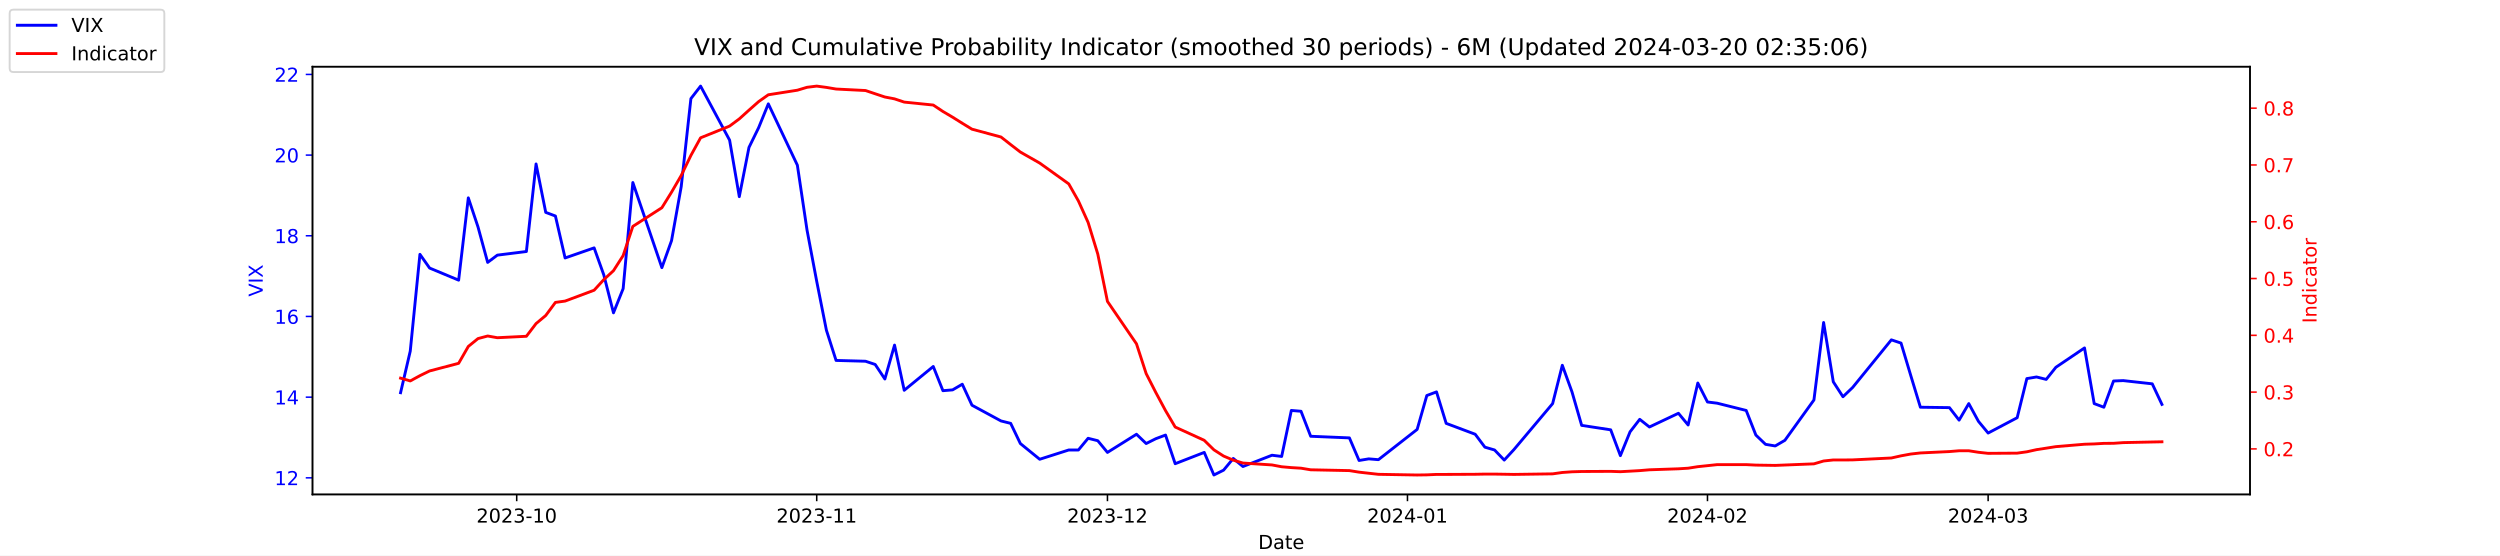
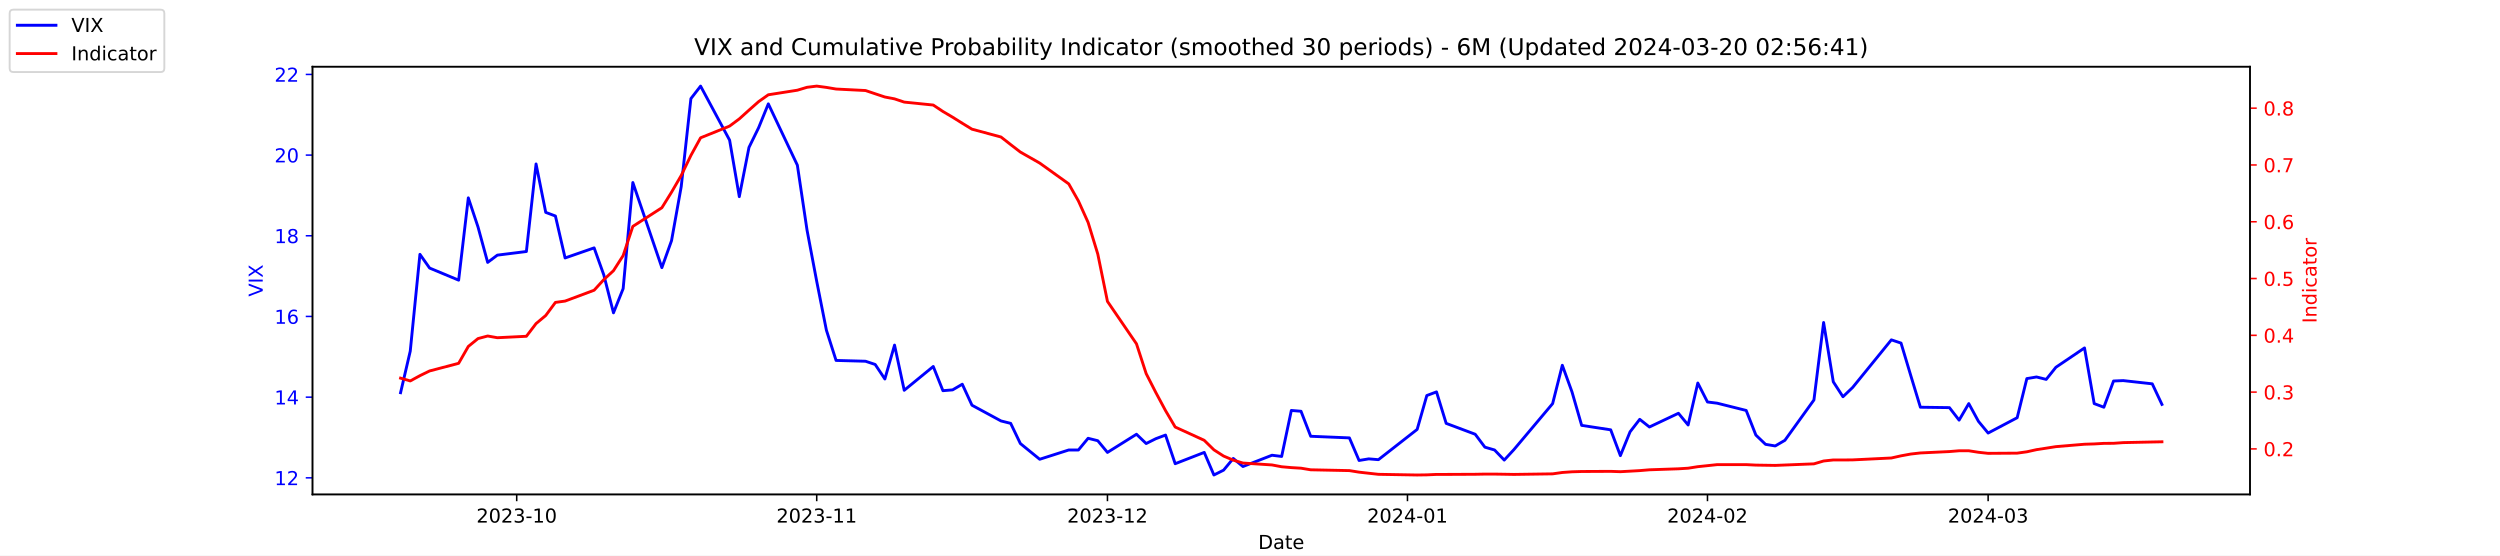
<svg xmlns="http://www.w3.org/2000/svg" xmlns:xlink="http://www.w3.org/1999/xlink" width="1296pt" height="288pt" viewBox="0 0 1296 288" version="1.1">
  <defs>
    <style type="text/css">*{stroke-linejoin: round; stroke-linecap: butt}</style>
  </defs>
  <g id="figure_1">
    <g id="patch_1">
      <path d="M 0 288  L 1296 288  L 1296 0  L 0 0  z " style="fill: #ffffff" />
    </g>
    <g id="axes_1">
      <g id="patch_2">
        <path d="M 162 256.32  L 1166.4 256.32  L 1166.4 34.56  L 162 34.56  z " style="fill: #ffffff" />
      </g>
      <g id="matplotlib.axis_1">
        <g id="xtick_1">
          <g id="line2d_1">
            <defs>
-               <path id="m0d207b54e1" d="M 0 0  L 0 3.5  " style="stroke: #000000; stroke-width: 0.8" />
+               <path id="m9b450050fd" d="M 0 0  L 0 3.5  " style="stroke: #000000; stroke-width: 0.8" />
            </defs>
            <g>
-               <use xlink:href="#m0d207b54e1" x="267.858" y="256.32" style="stroke: #000000; stroke-width: 0.8" />
+               <use xlink:href="#m9b450050fd" x="267.858" y="256.32" style="stroke: #000000; stroke-width: 0.8" />
            </g>
          </g>
          <g id="text_1">
            <g transform="translate(246.9669 270.9184) scale(0.1 -0.1)">
              <defs>
                <path id="DejaVuSans-32" d="M 1228 531  L 3431 531  L 3431 0  L 469 0  L 469 531  Q 828 903 1448 1529  Q 2069 2156 2228 2338  Q 2531 2678 2651 2914  Q 2772 3150 2772 3378  Q 2772 3750 2511 3984  Q 2250 4219 1831 4219  Q 1534 4219 1204 4116  Q 875 4013 500 3803  L 500 4441  Q 881 4594 1212 4672  Q 1544 4750 1819 4750  Q 2544 4750 2975 4387  Q 3406 4025 3406 3419  Q 3406 3131 3298 2873  Q 3191 2616 2906 2266  Q 2828 2175 2409 1742  Q 1991 1309 1228 531  z " transform="scale(0.015625)" />
                <path id="DejaVuSans-30" d="M 2034 4250  Q 1547 4250 1301 3770  Q 1056 3291 1056 2328  Q 1056 1369 1301 889  Q 1547 409 2034 409  Q 2525 409 2770 889  Q 3016 1369 3016 2328  Q 3016 3291 2770 3770  Q 2525 4250 2034 4250  z M 2034 4750  Q 2819 4750 3233 4129  Q 3647 3509 3647 2328  Q 3647 1150 3233 529  Q 2819 -91 2034 -91  Q 1250 -91 836 529  Q 422 1150 422 2328  Q 422 3509 836 4129  Q 1250 4750 2034 4750  z " transform="scale(0.015625)" />
                <path id="DejaVuSans-33" d="M 2597 2516  Q 3050 2419 3304 2112  Q 3559 1806 3559 1356  Q 3559 666 3084 287  Q 2609 -91 1734 -91  Q 1441 -91 1130 -33  Q 819 25 488 141  L 488 750  Q 750 597 1062 519  Q 1375 441 1716 441  Q 2309 441 2620 675  Q 2931 909 2931 1356  Q 2931 1769 2642 2001  Q 2353 2234 1838 2234  L 1294 2234  L 1294 2753  L 1863 2753  Q 2328 2753 2575 2939  Q 2822 3125 2822 3475  Q 2822 3834 2567 4026  Q 2313 4219 1838 4219  Q 1578 4219 1281 4162  Q 984 4106 628 3988  L 628 4550  Q 988 4650 1302 4700  Q 1616 4750 1894 4750  Q 2613 4750 3031 4423  Q 3450 4097 3450 3541  Q 3450 3153 3228 2886  Q 3006 2619 2597 2516  z " transform="scale(0.015625)" />
                <path id="DejaVuSans-2d" d="M 313 2009  L 1997 2009  L 1997 1497  L 313 1497  L 313 2009  z " transform="scale(0.015625)" />
                <path id="DejaVuSans-31" d="M 794 531  L 1825 531  L 1825 4091  L 703 3866  L 703 4441  L 1819 4666  L 2450 4666  L 2450 531  L 3481 531  L 3481 0  L 794 0  L 794 531  z " transform="scale(0.015625)" />
              </defs>
              <use xlink:href="#DejaVuSans-32" />
              <use xlink:href="#DejaVuSans-30" x="63.623" />
              <use xlink:href="#DejaVuSans-32" x="127.246" />
              <use xlink:href="#DejaVuSans-33" x="190.869" />
              <use xlink:href="#DejaVuSans-2d" x="254.492" />
              <use xlink:href="#DejaVuSans-31" x="290.576" />
              <use xlink:href="#DejaVuSans-30" x="354.199" />
            </g>
          </g>
        </g>
        <g id="xtick_2">
          <g id="line2d_2">
            <g>
-               <use xlink:href="#m0d207b54e1" x="423.385" y="256.32" style="stroke: #000000; stroke-width: 0.8" />
+               <use xlink:href="#m9b450050fd" x="423.385" y="256.32" style="stroke: #000000; stroke-width: 0.8" />
            </g>
          </g>
          <g id="text_2">
            <g transform="translate(402.4934 270.9184) scale(0.1 -0.1)">
              <use xlink:href="#DejaVuSans-32" />
              <use xlink:href="#DejaVuSans-30" x="63.623" />
              <use xlink:href="#DejaVuSans-32" x="127.246" />
              <use xlink:href="#DejaVuSans-33" x="190.869" />
              <use xlink:href="#DejaVuSans-2d" x="254.492" />
              <use xlink:href="#DejaVuSans-31" x="290.576" />
              <use xlink:href="#DejaVuSans-31" x="354.199" />
            </g>
          </g>
        </g>
        <g id="xtick_3">
          <g id="line2d_3">
            <g>
-               <use xlink:href="#m0d207b54e1" x="574.103" y="256.32" style="stroke: #000000; stroke-width: 0.8" />
+               <use xlink:href="#m9b450050fd" x="574.103" y="256.32" style="stroke: #000000; stroke-width: 0.8" />
            </g>
          </g>
          <g id="text_3">
            <g transform="translate(553.2119 270.9184) scale(0.1 -0.1)">
              <use xlink:href="#DejaVuSans-32" />
              <use xlink:href="#DejaVuSans-30" x="63.623" />
              <use xlink:href="#DejaVuSans-32" x="127.246" />
              <use xlink:href="#DejaVuSans-33" x="190.869" />
              <use xlink:href="#DejaVuSans-2d" x="254.492" />
              <use xlink:href="#DejaVuSans-31" x="290.576" />
              <use xlink:href="#DejaVuSans-32" x="354.199" />
            </g>
          </g>
        </g>
        <g id="xtick_4">
          <g id="line2d_4">
            <g>
-               <use xlink:href="#m0d207b54e1" x="729.63" y="256.32" style="stroke: #000000; stroke-width: 0.8" />
+               <use xlink:href="#m9b450050fd" x="729.63" y="256.32" style="stroke: #000000; stroke-width: 0.8" />
            </g>
          </g>
          <g id="text_4">
            <g transform="translate(708.7384 270.9184) scale(0.1 -0.1)">
              <defs>
                <path id="DejaVuSans-34" d="M 2419 4116  L 825 1625  L 2419 1625  L 2419 4116  z M 2253 4666  L 3047 4666  L 3047 1625  L 3713 1625  L 3713 1100  L 3047 1100  L 3047 0  L 2419 0  L 2419 1100  L 313 1100  L 313 1709  L 2253 4666  z " transform="scale(0.015625)" />
              </defs>
              <use xlink:href="#DejaVuSans-32" />
              <use xlink:href="#DejaVuSans-30" x="63.623" />
              <use xlink:href="#DejaVuSans-32" x="127.246" />
              <use xlink:href="#DejaVuSans-34" x="190.869" />
              <use xlink:href="#DejaVuSans-2d" x="254.492" />
              <use xlink:href="#DejaVuSans-30" x="290.576" />
              <use xlink:href="#DejaVuSans-31" x="354.199" />
            </g>
          </g>
        </g>
        <g id="xtick_5">
          <g id="line2d_5">
            <g>
-               <use xlink:href="#m0d207b54e1" x="885.156" y="256.32" style="stroke: #000000; stroke-width: 0.8" />
+               <use xlink:href="#m9b450050fd" x="885.156" y="256.32" style="stroke: #000000; stroke-width: 0.8" />
            </g>
          </g>
          <g id="text_5">
            <g transform="translate(864.2649 270.9184) scale(0.1 -0.1)">
              <use xlink:href="#DejaVuSans-32" />
              <use xlink:href="#DejaVuSans-30" x="63.623" />
              <use xlink:href="#DejaVuSans-32" x="127.246" />
              <use xlink:href="#DejaVuSans-34" x="190.869" />
              <use xlink:href="#DejaVuSans-2d" x="254.492" />
              <use xlink:href="#DejaVuSans-30" x="290.576" />
              <use xlink:href="#DejaVuSans-32" x="354.199" />
            </g>
          </g>
        </g>
        <g id="xtick_6">
          <g id="line2d_6">
            <g>
-               <use xlink:href="#m0d207b54e1" x="1030.649" y="256.32" style="stroke: #000000; stroke-width: 0.8" />
+               <use xlink:href="#m9b450050fd" x="1030.649" y="256.32" style="stroke: #000000; stroke-width: 0.8" />
            </g>
          </g>
          <g id="text_6">
            <g transform="translate(1009.757 270.9184) scale(0.1 -0.1)">
              <use xlink:href="#DejaVuSans-32" />
              <use xlink:href="#DejaVuSans-30" x="63.623" />
              <use xlink:href="#DejaVuSans-32" x="127.246" />
              <use xlink:href="#DejaVuSans-34" x="190.869" />
              <use xlink:href="#DejaVuSans-2d" x="254.492" />
              <use xlink:href="#DejaVuSans-30" x="290.576" />
              <use xlink:href="#DejaVuSans-33" x="354.199" />
            </g>
          </g>
        </g>
        <g id="text_7">
          <g transform="translate(652.2492 284.5966) scale(0.1 -0.1)">
            <defs>
              <path id="DejaVuSans-44" d="M 1259 4147  L 1259 519  L 2022 519  Q 2988 519 3436 956  Q 3884 1394 3884 2338  Q 3884 3275 3436 3711  Q 2988 4147 2022 4147  L 1259 4147  z M 628 4666  L 1925 4666  Q 3281 4666 3915 4102  Q 4550 3538 4550 2338  Q 4550 1131 3912 565  Q 3275 0 1925 0  L 628 0  L 628 4666  z " transform="scale(0.015625)" />
              <path id="DejaVuSans-61" d="M 2194 1759  Q 1497 1759 1228 1600  Q 959 1441 959 1056  Q 959 750 1161 570  Q 1363 391 1709 391  Q 2188 391 2477 730  Q 2766 1069 2766 1631  L 2766 1759  L 2194 1759  z M 3341 1997  L 3341 0  L 2766 0  L 2766 531  Q 2569 213 2275 61  Q 1981 -91 1556 -91  Q 1019 -91 701 211  Q 384 513 384 1019  Q 384 1609 779 1909  Q 1175 2209 1959 2209  L 2766 2209  L 2766 2266  Q 2766 2663 2505 2880  Q 2244 3097 1772 3097  Q 1472 3097 1187 3025  Q 903 2953 641 2809  L 641 3341  Q 956 3463 1253 3523  Q 1550 3584 1831 3584  Q 2591 3584 2966 3190  Q 3341 2797 3341 1997  z " transform="scale(0.015625)" />
              <path id="DejaVuSans-74" d="M 1172 4494  L 1172 3500  L 2356 3500  L 2356 3053  L 1172 3053  L 1172 1153  Q 1172 725 1289 603  Q 1406 481 1766 481  L 2356 481  L 2356 0  L 1766 0  Q 1100 0 847 248  Q 594 497 594 1153  L 594 3053  L 172 3053  L 172 3500  L 594 3500  L 594 4494  L 1172 4494  z " transform="scale(0.015625)" />
              <path id="DejaVuSans-65" d="M 3597 1894  L 3597 1613  L 953 1613  Q 991 1019 1311 708  Q 1631 397 2203 397  Q 2534 397 2845 478  Q 3156 559 3463 722  L 3463 178  Q 3153 47 2828 -22  Q 2503 -91 2169 -91  Q 1331 -91 842 396  Q 353 884 353 1716  Q 353 2575 817 3079  Q 1281 3584 2069 3584  Q 2775 3584 3186 3129  Q 3597 2675 3597 1894  z M 3022 2063  Q 3016 2534 2758 2815  Q 2500 3097 2075 3097  Q 1594 3097 1305 2825  Q 1016 2553 972 2059  L 3022 2063  z " transform="scale(0.015625)" />
            </defs>
            <use xlink:href="#DejaVuSans-44" />
            <use xlink:href="#DejaVuSans-61" x="77.002" />
            <use xlink:href="#DejaVuSans-74" x="138.281" />
            <use xlink:href="#DejaVuSans-65" x="177.49" />
          </g>
        </g>
      </g>
      <g id="matplotlib.axis_2">
        <g id="ytick_1">
          <g id="line2d_7">
            <defs>
-               <path id="ma8028d32a1" d="M 0 0  L -3.5 0  " style="stroke: #0000ff; stroke-width: 0.8" />
+               <path id="m1dc6ebc133" d="M 0 0  L -3.5 0  " style="stroke: #0000ff; stroke-width: 0.8" />
            </defs>
            <g>
-               <use xlink:href="#ma8028d32a1" x="162" y="247.704" style="fill: #0000ff; stroke: #0000ff; stroke-width: 0.8" />
+               <use xlink:href="#m1dc6ebc133" x="162" y="247.704" style="fill: #0000ff; stroke: #0000ff; stroke-width: 0.8" />
            </g>
          </g>
          <g id="text_8">
            <g style="fill: #0000ff" transform="translate(142.275 251.5031) scale(0.1 -0.1)">
              <use xlink:href="#DejaVuSans-31" />
              <use xlink:href="#DejaVuSans-32" x="63.623" />
            </g>
          </g>
        </g>
        <g id="ytick_2">
          <g id="line2d_8">
            <g>
-               <use xlink:href="#ma8028d32a1" x="162" y="205.878" style="fill: #0000ff; stroke: #0000ff; stroke-width: 0.8" />
+               <use xlink:href="#m1dc6ebc133" x="162" y="205.878" style="fill: #0000ff; stroke: #0000ff; stroke-width: 0.8" />
            </g>
          </g>
          <g id="text_9">
            <g style="fill: #0000ff" transform="translate(142.275 209.6774) scale(0.1 -0.1)">
              <use xlink:href="#DejaVuSans-31" />
              <use xlink:href="#DejaVuSans-34" x="63.623" />
            </g>
          </g>
        </g>
        <g id="ytick_3">
          <g id="line2d_9">
            <g>
-               <use xlink:href="#ma8028d32a1" x="162" y="164.052" style="fill: #0000ff; stroke: #0000ff; stroke-width: 0.8" />
+               <use xlink:href="#m1dc6ebc133" x="162" y="164.052" style="fill: #0000ff; stroke: #0000ff; stroke-width: 0.8" />
            </g>
          </g>
          <g id="text_10">
            <g style="fill: #0000ff" transform="translate(142.275 167.8517) scale(0.1 -0.1)">
              <defs>
                <path id="DejaVuSans-36" d="M 2113 2584  Q 1688 2584 1439 2293  Q 1191 2003 1191 1497  Q 1191 994 1439 701  Q 1688 409 2113 409  Q 2538 409 2786 701  Q 3034 994 3034 1497  Q 3034 2003 2786 2293  Q 2538 2584 2113 2584  z M 3366 4563  L 3366 3988  Q 3128 4100 2886 4159  Q 2644 4219 2406 4219  Q 1781 4219 1451 3797  Q 1122 3375 1075 2522  Q 1259 2794 1537 2939  Q 1816 3084 2150 3084  Q 2853 3084 3261 2657  Q 3669 2231 3669 1497  Q 3669 778 3244 343  Q 2819 -91 2113 -91  Q 1303 -91 875 529  Q 447 1150 447 2328  Q 447 3434 972 4092  Q 1497 4750 2381 4750  Q 2619 4750 2861 4703  Q 3103 4656 3366 4563  z " transform="scale(0.015625)" />
              </defs>
              <use xlink:href="#DejaVuSans-31" />
              <use xlink:href="#DejaVuSans-36" x="63.623" />
            </g>
          </g>
        </g>
        <g id="ytick_4">
          <g id="line2d_10">
            <g>
-               <use xlink:href="#ma8028d32a1" x="162" y="122.227" style="fill: #0000ff; stroke: #0000ff; stroke-width: 0.8" />
+               <use xlink:href="#m1dc6ebc133" x="162" y="122.227" style="fill: #0000ff; stroke: #0000ff; stroke-width: 0.8" />
            </g>
          </g>
          <g id="text_11">
            <g style="fill: #0000ff" transform="translate(142.275 126.0259) scale(0.1 -0.1)">
              <defs>
                <path id="DejaVuSans-38" d="M 2034 2216  Q 1584 2216 1326 1975  Q 1069 1734 1069 1313  Q 1069 891 1326 650  Q 1584 409 2034 409  Q 2484 409 2743 651  Q 3003 894 3003 1313  Q 3003 1734 2745 1975  Q 2488 2216 2034 2216  z M 1403 2484  Q 997 2584 770 2862  Q 544 3141 544 3541  Q 544 4100 942 4425  Q 1341 4750 2034 4750  Q 2731 4750 3128 4425  Q 3525 4100 3525 3541  Q 3525 3141 3298 2862  Q 3072 2584 2669 2484  Q 3125 2378 3379 2068  Q 3634 1759 3634 1313  Q 3634 634 3220 271  Q 2806 -91 2034 -91  Q 1263 -91 848 271  Q 434 634 434 1313  Q 434 1759 690 2068  Q 947 2378 1403 2484  z M 1172 3481  Q 1172 3119 1398 2916  Q 1625 2713 2034 2713  Q 2441 2713 2670 2916  Q 2900 3119 2900 3481  Q 2900 3844 2670 4047  Q 2441 4250 2034 4250  Q 1625 4250 1398 4047  Q 1172 3844 1172 3481  z " transform="scale(0.015625)" />
              </defs>
              <use xlink:href="#DejaVuSans-31" />
              <use xlink:href="#DejaVuSans-38" x="63.623" />
            </g>
          </g>
        </g>
        <g id="ytick_5">
          <g id="line2d_11">
            <g>
-               <use xlink:href="#ma8028d32a1" x="162" y="80.401" style="fill: #0000ff; stroke: #0000ff; stroke-width: 0.8" />
+               <use xlink:href="#m1dc6ebc133" x="162" y="80.401" style="fill: #0000ff; stroke: #0000ff; stroke-width: 0.8" />
            </g>
          </g>
          <g id="text_12">
            <g style="fill: #0000ff" transform="translate(142.275 84.2002) scale(0.1 -0.1)">
              <use xlink:href="#DejaVuSans-32" />
              <use xlink:href="#DejaVuSans-30" x="63.623" />
            </g>
          </g>
        </g>
        <g id="ytick_6">
          <g id="line2d_12">
            <g>
-               <use xlink:href="#ma8028d32a1" x="162" y="38.575" style="fill: #0000ff; stroke: #0000ff; stroke-width: 0.8" />
+               <use xlink:href="#m1dc6ebc133" x="162" y="38.575" style="fill: #0000ff; stroke: #0000ff; stroke-width: 0.8" />
            </g>
          </g>
          <g id="text_13">
            <g style="fill: #0000ff" transform="translate(142.275 42.37447) scale(0.1 -0.1)">
              <use xlink:href="#DejaVuSans-32" />
              <use xlink:href="#DejaVuSans-32" x="63.623" />
            </g>
          </g>
        </g>
        <g id="text_14">
          <g style="fill: #0000ff" transform="translate(136.1953 153.7603) rotate(-90) scale(0.1 -0.1)">
            <defs>
              <path id="DejaVuSans-56" d="M 1831 0  L 50 4666  L 709 4666  L 2188 738  L 3669 4666  L 4325 4666  L 2547 0  L 1831 0  z " transform="scale(0.015625)" />
              <path id="DejaVuSans-49" d="M 628 4666  L 1259 4666  L 1259 0  L 628 0  L 628 4666  z " transform="scale(0.015625)" />
              <path id="DejaVuSans-58" d="M 403 4666  L 1081 4666  L 2241 2931  L 3406 4666  L 4084 4666  L 2584 2425  L 4184 0  L 3506 0  L 2194 1984  L 872 0  L 191 0  L 1856 2491  L 403 4666  z " transform="scale(0.015625)" />
            </defs>
            <use xlink:href="#DejaVuSans-56" />
            <use xlink:href="#DejaVuSans-49" x="68.408" />
            <use xlink:href="#DejaVuSans-58" x="97.9" />
          </g>
        </g>
      </g>
      <g id="line2d_13">
-         <path d="M 207.655 203.578  L 212.672 182.037  L 217.689 131.847  L 222.705 138.957  L 237.756 145.231  L 242.773 102.569  L 247.79 117.626  L 252.807 136.029  L 257.824 132.265  L 272.875 130.383  L 277.892 85.002  L 282.909 110.097  L 287.926 111.979  L 292.943 133.729  L 307.994 128.501  L 313.011 142.512  L 318.028 162.17  L 323.045 149.623  L 328.062 94.622  L 343.113 138.748  L 348.13 124.736  L 353.147 96.713  L 358.164 51.123  L 363.181 44.64  L 378.232 72.663  L 383.249 101.941  L 388.266 76.428  L 393.283 66.18  L 398.3 53.842  L 413.351 85.629  L 418.368 119.299  L 423.385 145.858  L 428.402 171.163  L 433.419 186.847  L 448.679 187.266  L 453.696 188.939  L 458.713 196.467  L 463.73 178.901  L 468.747 202.323  L 483.798 189.984  L 488.815 202.532  L 493.832 202.114  L 498.849 199.186  L 503.866 210.061  L 518.917 218.217  L 523.934 219.472  L 528.951 229.928  L 538.984 238.084  L 554.035 233.274  L 559.052 233.274  L 564.069 227.209  L 569.086 228.464  L 574.103 234.529  L 589.154 225.118  L 594.171 229.928  L 599.188 227.418  L 604.205 225.536  L 609.222 240.384  L 624.273 234.529  L 629.29 246.24  L 634.307 243.73  L 639.324 237.666  L 644.341 241.848  L 659.392 235.993  L 664.409 236.62  L 669.426 212.779  L 674.443 213.198  L 679.46 226.164  L 699.528 227  L 704.545 238.711  L 709.562 237.875  L 714.579 238.293  L 734.647 222.608  L 739.664 205.042  L 744.681 203.159  L 749.698 219.472  L 764.749 225.118  L 769.766 231.81  L 774.783 233.274  L 779.8 238.502  L 784.817 233.065  L 804.885 209.224  L 809.902 189.357  L 814.919 203.159  L 819.936 220.517  L 834.986 222.818  L 840.003 236.202  L 845.02 223.863  L 850.037 217.38  L 855.054 221.354  L 870.105 214.243  L 875.122 220.308  L 880.139 198.559  L 885.156 208.388  L 890.173 209.015  L 905.224 212.779  L 910.241 225.536  L 915.258 230.346  L 920.275 231.183  L 925.292 228.255  L 940.343 207.342  L 945.36 167.189  L 950.377 197.931  L 955.394 205.669  L 960.411 200.859  L 980.479 176.182  L 985.496 177.855  L 990.513 194.585  L 995.53 211.106  L 1010.581 211.316  L 1015.598 217.798  L 1020.615 209.224  L 1025.632 218.426  L 1030.649 224.491  L 1045.7 216.544  L 1050.717 196.258  L 1055.734 195.422  L 1060.751 196.677  L 1065.768 190.403  L 1080.61 180.364  L 1085.627 209.224  L 1090.644 211.106  L 1095.661 197.513  L 1100.678 197.304  L 1115.728 198.977  L 1120.745 209.642  " clip-path="url(#pb94ccb4882)" style="fill: none; stroke: #0000ff; stroke-width: 1.5; stroke-linecap: square" />
+         <path d="M 207.655 203.578  L 212.672 182.037  L 217.689 131.847  L 222.705 138.957  L 237.756 145.231  L 242.773 102.569  L 247.79 117.626  L 252.807 136.029  L 257.824 132.265  L 272.875 130.383  L 277.892 85.002  L 282.909 110.097  L 287.926 111.979  L 292.943 133.729  L 307.994 128.501  L 313.011 142.512  L 318.028 162.17  L 323.045 149.623  L 328.062 94.622  L 343.113 138.748  L 348.13 124.736  L 353.147 96.713  L 358.164 51.123  L 363.181 44.64  L 378.232 72.663  L 383.249 101.941  L 388.266 76.428  L 393.283 66.18  L 398.3 53.842  L 413.351 85.629  L 418.368 119.299  L 423.385 145.858  L 428.402 171.163  L 433.419 186.847  L 448.679 187.266  L 453.696 188.939  L 458.713 196.467  L 463.73 178.901  L 468.747 202.323  L 483.798 189.984  L 488.815 202.532  L 493.832 202.114  L 498.849 199.186  L 503.866 210.061  L 518.917 218.217  L 523.934 219.472  L 528.951 229.928  L 538.984 238.084  L 554.035 233.274  L 559.052 233.274  L 564.069 227.209  L 569.086 228.464  L 574.103 234.529  L 589.154 225.118  L 594.171 229.928  L 599.188 227.418  L 604.205 225.536  L 609.222 240.384  L 624.273 234.529  L 629.29 246.24  L 634.307 243.73  L 639.324 237.666  L 644.341 241.848  L 659.392 235.993  L 664.409 236.62  L 669.426 212.779  L 674.443 213.198  L 679.46 226.164  L 699.528 227  L 704.545 238.711  L 709.562 237.875  L 714.579 238.293  L 734.647 222.608  L 739.664 205.042  L 744.681 203.159  L 749.698 219.472  L 764.749 225.118  L 769.766 231.81  L 774.783 233.274  L 779.8 238.502  L 784.817 233.065  L 804.885 209.224  L 809.902 189.357  L 814.919 203.159  L 819.936 220.517  L 834.986 222.818  L 840.003 236.202  L 845.02 223.863  L 850.037 217.38  L 855.054 221.354  L 870.105 214.243  L 875.122 220.308  L 880.139 198.559  L 885.156 208.388  L 890.173 209.015  L 905.224 212.779  L 910.241 225.536  L 915.258 230.346  L 920.275 231.183  L 925.292 228.255  L 940.343 207.342  L 945.36 167.189  L 950.377 197.931  L 955.394 205.669  L 960.411 200.859  L 980.479 176.182  L 985.496 177.855  L 990.513 194.585  L 995.53 211.106  L 1010.581 211.316  L 1015.598 217.798  L 1020.615 209.224  L 1025.632 218.426  L 1030.649 224.491  L 1045.7 216.544  L 1050.717 196.258  L 1055.734 195.422  L 1060.751 196.677  L 1065.768 190.403  L 1080.61 180.364  L 1085.627 209.224  L 1090.644 211.106  L 1095.661 197.513  L 1100.678 197.304  L 1115.728 198.977  L 1120.745 209.642  " clip-path="url(#p71d1d605fb)" style="fill: none; stroke: #0000ff; stroke-width: 1.5; stroke-linecap: square" />
      </g>
      <g id="patch_3">
        <path d="M 162 256.32  L 162 34.56  " style="fill: none; stroke: #000000; stroke-width: 0.8; stroke-linejoin: miter; stroke-linecap: square" />
      </g>
      <g id="patch_4">
        <path d="M 1166.4 256.32  L 1166.4 34.56  " style="fill: none; stroke: #000000; stroke-width: 0.8; stroke-linejoin: miter; stroke-linecap: square" />
      </g>
      <g id="patch_5">
        <path d="M 162 256.32  L 1166.4 256.32  " style="fill: none; stroke: #000000; stroke-width: 0.8; stroke-linejoin: miter; stroke-linecap: square" />
      </g>
      <g id="patch_6">
        <path d="M 162 34.56  L 1166.4 34.56  " style="fill: none; stroke: #000000; stroke-width: 0.8; stroke-linejoin: miter; stroke-linecap: square" />
      </g>
    </g>
    <g id="axes_2">
      <g id="matplotlib.axis_3">
        <g id="ytick_7">
          <g id="line2d_14">
            <defs>
-               <path id="me9377d7174" d="M 0 0  L 3.5 0  " style="stroke: #ff0000; stroke-width: 0.8" />
+               <path id="m31a8238393" d="M 0 0  L 3.5 0  " style="stroke: #ff0000; stroke-width: 0.8" />
            </defs>
            <g>
-               <use xlink:href="#me9377d7174" x="1166.4" y="232.713" style="fill: #ff0000; stroke: #ff0000; stroke-width: 0.8" />
+               <use xlink:href="#m31a8238393" x="1166.4" y="232.713" style="fill: #ff0000; stroke: #ff0000; stroke-width: 0.8" />
            </g>
          </g>
          <g id="text_15">
            <g style="fill: #ff0000" transform="translate(1173.4 236.5122) scale(0.1 -0.1)">
              <defs>
                <path id="DejaVuSans-2e" d="M 684 794  L 1344 794  L 1344 0  L 684 0  L 684 794  z " transform="scale(0.015625)" />
              </defs>
              <use xlink:href="#DejaVuSans-30" />
              <use xlink:href="#DejaVuSans-2e" x="63.623" />
              <use xlink:href="#DejaVuSans-32" x="95.41" />
            </g>
          </g>
        </g>
        <g id="ytick_8">
          <g id="line2d_15">
            <g>
-               <use xlink:href="#me9377d7174" x="1166.4" y="203.274" style="fill: #ff0000; stroke: #ff0000; stroke-width: 0.8" />
+               <use xlink:href="#m31a8238393" x="1166.4" y="203.274" style="fill: #ff0000; stroke: #ff0000; stroke-width: 0.8" />
            </g>
          </g>
          <g id="text_16">
            <g style="fill: #ff0000" transform="translate(1173.4 207.0728) scale(0.1 -0.1)">
              <use xlink:href="#DejaVuSans-30" />
              <use xlink:href="#DejaVuSans-2e" x="63.623" />
              <use xlink:href="#DejaVuSans-33" x="95.41" />
            </g>
          </g>
        </g>
        <g id="ytick_9">
          <g id="line2d_16">
            <g>
-               <use xlink:href="#me9377d7174" x="1166.4" y="173.834" style="fill: #ff0000; stroke: #ff0000; stroke-width: 0.8" />
+               <use xlink:href="#m31a8238393" x="1166.4" y="173.834" style="fill: #ff0000; stroke: #ff0000; stroke-width: 0.8" />
            </g>
          </g>
          <g id="text_17">
            <g style="fill: #ff0000" transform="translate(1173.4 177.6334) scale(0.1 -0.1)">
              <use xlink:href="#DejaVuSans-30" />
              <use xlink:href="#DejaVuSans-2e" x="63.623" />
              <use xlink:href="#DejaVuSans-34" x="95.41" />
            </g>
          </g>
        </g>
        <g id="ytick_10">
          <g id="line2d_17">
            <g>
-               <use xlink:href="#me9377d7174" x="1166.4" y="144.395" style="fill: #ff0000; stroke: #ff0000; stroke-width: 0.8" />
+               <use xlink:href="#m31a8238393" x="1166.4" y="144.395" style="fill: #ff0000; stroke: #ff0000; stroke-width: 0.8" />
            </g>
          </g>
          <g id="text_18">
            <g style="fill: #ff0000" transform="translate(1173.4 148.1939) scale(0.1 -0.1)">
              <defs>
                <path id="DejaVuSans-35" d="M 691 4666  L 3169 4666  L 3169 4134  L 1269 4134  L 1269 2991  Q 1406 3038 1543 3061  Q 1681 3084 1819 3084  Q 2600 3084 3056 2656  Q 3513 2228 3513 1497  Q 3513 744 3044 326  Q 2575 -91 1722 -91  Q 1428 -91 1123 -41  Q 819 9 494 109  L 494 744  Q 775 591 1075 516  Q 1375 441 1709 441  Q 2250 441 2565 725  Q 2881 1009 2881 1497  Q 2881 1984 2565 2268  Q 2250 2553 1709 2553  Q 1456 2553 1204 2497  Q 953 2441 691 2322  L 691 4666  z " transform="scale(0.015625)" />
              </defs>
              <use xlink:href="#DejaVuSans-30" />
              <use xlink:href="#DejaVuSans-2e" x="63.623" />
              <use xlink:href="#DejaVuSans-35" x="95.41" />
            </g>
          </g>
        </g>
        <g id="ytick_11">
          <g id="line2d_18">
            <g>
-               <use xlink:href="#me9377d7174" x="1166.4" y="114.955" style="fill: #ff0000; stroke: #ff0000; stroke-width: 0.8" />
+               <use xlink:href="#m31a8238393" x="1166.4" y="114.955" style="fill: #ff0000; stroke: #ff0000; stroke-width: 0.8" />
            </g>
          </g>
          <g id="text_19">
            <g style="fill: #ff0000" transform="translate(1173.4 118.7545) scale(0.1 -0.1)">
              <use xlink:href="#DejaVuSans-30" />
              <use xlink:href="#DejaVuSans-2e" x="63.623" />
              <use xlink:href="#DejaVuSans-36" x="95.41" />
            </g>
          </g>
        </g>
        <g id="ytick_12">
          <g id="line2d_19">
            <g>
-               <use xlink:href="#me9377d7174" x="1166.4" y="85.516" style="fill: #ff0000; stroke: #ff0000; stroke-width: 0.8" />
+               <use xlink:href="#m31a8238393" x="1166.4" y="85.516" style="fill: #ff0000; stroke: #ff0000; stroke-width: 0.8" />
            </g>
          </g>
          <g id="text_20">
            <g style="fill: #ff0000" transform="translate(1173.4 89.31505) scale(0.1 -0.1)">
              <defs>
                <path id="DejaVuSans-37" d="M 525 4666  L 3525 4666  L 3525 4397  L 1831 0  L 1172 0  L 2766 4134  L 525 4134  L 525 4666  z " transform="scale(0.015625)" />
              </defs>
              <use xlink:href="#DejaVuSans-30" />
              <use xlink:href="#DejaVuSans-2e" x="63.623" />
              <use xlink:href="#DejaVuSans-37" x="95.41" />
            </g>
          </g>
        </g>
        <g id="ytick_13">
          <g id="line2d_20">
            <g>
-               <use xlink:href="#me9377d7174" x="1166.4" y="56.076" style="fill: #ff0000; stroke: #ff0000; stroke-width: 0.8" />
+               <use xlink:href="#m31a8238393" x="1166.4" y="56.076" style="fill: #ff0000; stroke: #ff0000; stroke-width: 0.8" />
            </g>
          </g>
          <g id="text_21">
            <g style="fill: #ff0000" transform="translate(1173.4 59.87561) scale(0.1 -0.1)">
              <use xlink:href="#DejaVuSans-30" />
              <use xlink:href="#DejaVuSans-2e" x="63.623" />
              <use xlink:href="#DejaVuSans-38" x="95.41" />
            </g>
          </g>
        </g>
        <g id="text_22">
          <g style="fill: #ff0000" transform="translate(1200.902 167.5353) rotate(-90) scale(0.1 -0.1)">
            <defs>
              <path id="DejaVuSans-6e" d="M 3513 2113  L 3513 0  L 2938 0  L 2938 2094  Q 2938 2591 2744 2837  Q 2550 3084 2163 3084  Q 1697 3084 1428 2787  Q 1159 2491 1159 1978  L 1159 0  L 581 0  L 581 3500  L 1159 3500  L 1159 2956  Q 1366 3272 1645 3428  Q 1925 3584 2291 3584  Q 2894 3584 3203 3211  Q 3513 2838 3513 2113  z " transform="scale(0.015625)" />
              <path id="DejaVuSans-64" d="M 2906 2969  L 2906 4863  L 3481 4863  L 3481 0  L 2906 0  L 2906 525  Q 2725 213 2448 61  Q 2172 -91 1784 -91  Q 1150 -91 751 415  Q 353 922 353 1747  Q 353 2572 751 3078  Q 1150 3584 1784 3584  Q 2172 3584 2448 3432  Q 2725 3281 2906 2969  z M 947 1747  Q 947 1113 1208 752  Q 1469 391 1925 391  Q 2381 391 2643 752  Q 2906 1113 2906 1747  Q 2906 2381 2643 2742  Q 2381 3103 1925 3103  Q 1469 3103 1208 2742  Q 947 2381 947 1747  z " transform="scale(0.015625)" />
              <path id="DejaVuSans-69" d="M 603 3500  L 1178 3500  L 1178 0  L 603 0  L 603 3500  z M 603 4863  L 1178 4863  L 1178 4134  L 603 4134  L 603 4863  z " transform="scale(0.015625)" />
              <path id="DejaVuSans-63" d="M 3122 3366  L 3122 2828  Q 2878 2963 2633 3030  Q 2388 3097 2138 3097  Q 1578 3097 1268 2742  Q 959 2388 959 1747  Q 959 1106 1268 751  Q 1578 397 2138 397  Q 2388 397 2633 464  Q 2878 531 3122 666  L 3122 134  Q 2881 22 2623 -34  Q 2366 -91 2075 -91  Q 1284 -91 818 406  Q 353 903 353 1747  Q 353 2603 823 3093  Q 1294 3584 2113 3584  Q 2378 3584 2631 3529  Q 2884 3475 3122 3366  z " transform="scale(0.015625)" />
              <path id="DejaVuSans-6f" d="M 1959 3097  Q 1497 3097 1228 2736  Q 959 2375 959 1747  Q 959 1119 1226 758  Q 1494 397 1959 397  Q 2419 397 2687 759  Q 2956 1122 2956 1747  Q 2956 2369 2687 2733  Q 2419 3097 1959 3097  z M 1959 3584  Q 2709 3584 3137 3096  Q 3566 2609 3566 1747  Q 3566 888 3137 398  Q 2709 -91 1959 -91  Q 1206 -91 779 398  Q 353 888 353 1747  Q 353 2609 779 3096  Q 1206 3584 1959 3584  z " transform="scale(0.015625)" />
              <path id="DejaVuSans-72" d="M 2631 2963  Q 2534 3019 2420 3045  Q 2306 3072 2169 3072  Q 1681 3072 1420 2755  Q 1159 2438 1159 1844  L 1159 0  L 581 0  L 581 3500  L 1159 3500  L 1159 2956  Q 1341 3275 1631 3429  Q 1922 3584 2338 3584  Q 2397 3584 2469 3576  Q 2541 3569 2628 3553  L 2631 2963  z " transform="scale(0.015625)" />
            </defs>
            <use xlink:href="#DejaVuSans-49" />
            <use xlink:href="#DejaVuSans-6e" x="29.492" />
            <use xlink:href="#DejaVuSans-64" x="92.871" />
            <use xlink:href="#DejaVuSans-69" x="156.348" />
            <use xlink:href="#DejaVuSans-63" x="184.131" />
            <use xlink:href="#DejaVuSans-61" x="239.111" />
            <use xlink:href="#DejaVuSans-74" x="300.391" />
            <use xlink:href="#DejaVuSans-6f" x="339.6" />
            <use xlink:href="#DejaVuSans-72" x="400.781" />
          </g>
        </g>
      </g>
      <g id="line2d_21">
-         <path d="M 207.655 196.029  L 212.672 197.479  L 217.689 194.75  L 222.705 192.301  L 237.756 188.343  L 242.773 179.599  L 247.79 175.523  L 252.807 174.184  L 257.824 175.071  L 272.875 174.328  L 277.892 167.742  L 282.909 163.547  L 287.926 156.767  L 292.943 156.079  L 307.994 150.452  L 313.011 144.954  L 318.028 140.323  L 323.045 132.479  L 328.062 117.357  L 343.113 107.684  L 348.13 99.61  L 353.147 90.969  L 358.164 80.574  L 363.181 71.441  L 378.232 65.356  L 383.249 61.63  L 388.266 57.103  L 393.283 52.675  L 398.3 49.133  L 413.351 46.763  L 418.368 45.254  L 423.385 44.64  L 428.402 45.308  L 433.419 46.153  L 448.679 46.927  L 453.696 48.615  L 458.713 50.286  L 463.73 51.252  L 468.747 52.928  L 483.798 54.457  L 488.815 57.793  L 493.832 60.754  L 498.849 63.899  L 503.866 66.969  L 518.917 71.025  L 523.934 74.957  L 528.951 78.824  L 538.984 84.539  L 554.035 95.324  L 559.052 104.184  L 564.069 115.297  L 569.086 131.682  L 574.103 156.244  L 589.154 178.255  L 594.171 193.675  L 599.188 203.498  L 604.205 212.853  L 609.222 221.38  L 624.273 228.267  L 629.29 233.189  L 634.307 236.419  L 639.324 238.538  L 644.341 240.04  L 659.392 241.024  L 664.409 241.967  L 669.426 242.407  L 674.443 242.71  L 679.46 243.542  L 699.528 243.962  L 704.545 244.766  L 709.562 245.329  L 714.579 245.887  L 734.647 246.24  L 739.664 246.165  L 744.681 245.938  L 749.698 245.938  L 764.749 245.865  L 769.766 245.769  L 774.783 245.769  L 779.8 245.849  L 784.817 245.938  L 804.885 245.644  L 809.902 244.934  L 814.919 244.579  L 819.936 244.425  L 834.986 244.349  L 840.003 244.525  L 845.02 244.252  L 850.037 243.966  L 855.054 243.542  L 870.105 243.027  L 875.122 242.717  L 880.139 241.924  L 885.156 241.401  L 890.173 240.864  L 905.224 240.864  L 910.241 241.106  L 915.258 241.187  L 920.275 241.268  L 925.292 241.065  L 940.343 240.46  L 945.36 238.98  L 950.377 238.442  L 955.394 238.455  L 960.411 238.405  L 980.479 237.424  L 985.496 236.302  L 990.513 235.377  L 995.53 234.808  L 1010.581 234.091  L 1015.598 233.678  L 1020.615 233.678  L 1025.632 234.458  L 1030.649 235.014  L 1045.7 234.911  L 1050.717 234.214  L 1055.734 233.102  L 1060.751 232.331  L 1065.768 231.541  L 1080.61 230.291  L 1085.627 230.134  L 1090.644 229.843  L 1095.661 229.81  L 1100.678 229.454  L 1115.728 229.128  L 1120.745 229.025  " clip-path="url(#pb94ccb4882)" style="fill: none; stroke: #ff0000; stroke-width: 1.5; stroke-linecap: square" />
+         <path d="M 207.655 196.029  L 212.672 197.479  L 217.689 194.75  L 222.705 192.301  L 237.756 188.343  L 242.773 179.599  L 247.79 175.523  L 252.807 174.184  L 257.824 175.071  L 272.875 174.328  L 277.892 167.742  L 282.909 163.547  L 287.926 156.767  L 292.943 156.079  L 307.994 150.452  L 313.011 144.954  L 318.028 140.323  L 323.045 132.479  L 328.062 117.357  L 343.113 107.684  L 348.13 99.61  L 353.147 90.969  L 358.164 80.574  L 363.181 71.441  L 378.232 65.356  L 383.249 61.63  L 388.266 57.103  L 393.283 52.675  L 398.3 49.133  L 413.351 46.763  L 418.368 45.254  L 423.385 44.64  L 428.402 45.308  L 433.419 46.153  L 448.679 46.927  L 453.696 48.615  L 458.713 50.286  L 463.73 51.252  L 468.747 52.928  L 483.798 54.457  L 488.815 57.793  L 493.832 60.754  L 498.849 63.899  L 503.866 66.969  L 518.917 71.025  L 523.934 74.957  L 528.951 78.824  L 538.984 84.539  L 554.035 95.324  L 559.052 104.184  L 564.069 115.297  L 569.086 131.682  L 574.103 156.244  L 589.154 178.255  L 594.171 193.675  L 599.188 203.498  L 604.205 212.853  L 609.222 221.38  L 624.273 228.267  L 629.29 233.189  L 634.307 236.419  L 639.324 238.538  L 644.341 240.04  L 659.392 241.024  L 664.409 241.967  L 669.426 242.407  L 674.443 242.71  L 679.46 243.542  L 699.528 243.962  L 704.545 244.766  L 709.562 245.329  L 714.579 245.887  L 734.647 246.24  L 739.664 246.165  L 744.681 245.938  L 749.698 245.938  L 764.749 245.865  L 769.766 245.769  L 774.783 245.769  L 779.8 245.849  L 784.817 245.938  L 804.885 245.644  L 809.902 244.934  L 814.919 244.579  L 819.936 244.425  L 834.986 244.349  L 840.003 244.525  L 845.02 244.252  L 850.037 243.966  L 855.054 243.542  L 870.105 243.027  L 875.122 242.717  L 880.139 241.924  L 885.156 241.401  L 890.173 240.864  L 905.224 240.864  L 910.241 241.106  L 915.258 241.187  L 920.275 241.268  L 925.292 241.065  L 940.343 240.46  L 945.36 238.98  L 950.377 238.442  L 955.394 238.455  L 960.411 238.405  L 980.479 237.424  L 985.496 236.302  L 990.513 235.377  L 995.53 234.808  L 1010.581 234.091  L 1015.598 233.678  L 1020.615 233.678  L 1025.632 234.458  L 1030.649 235.014  L 1045.7 234.911  L 1050.717 234.214  L 1055.734 233.102  L 1060.751 232.331  L 1065.768 231.541  L 1080.61 230.291  L 1085.627 230.134  L 1090.644 229.843  L 1095.661 229.81  L 1100.678 229.454  L 1115.728 229.128  L 1120.745 229.025  " clip-path="url(#p71d1d605fb)" style="fill: none; stroke: #ff0000; stroke-width: 1.5; stroke-linecap: square" />
      </g>
      <g id="patch_7">
        <path d="M 162 256.32  L 162 34.56  " style="fill: none; stroke: #000000; stroke-width: 0.8; stroke-linejoin: miter; stroke-linecap: square" />
      </g>
      <g id="patch_8">
        <path d="M 1166.4 256.32  L 1166.4 34.56  " style="fill: none; stroke: #000000; stroke-width: 0.8; stroke-linejoin: miter; stroke-linecap: square" />
      </g>
      <g id="patch_9">
        <path d="M 162 256.32  L 1166.4 256.32  " style="fill: none; stroke: #000000; stroke-width: 0.8; stroke-linejoin: miter; stroke-linecap: square" />
      </g>
      <g id="patch_10">
        <path d="M 162 34.56  L 1166.4 34.56  " style="fill: none; stroke: #000000; stroke-width: 0.8; stroke-linejoin: miter; stroke-linecap: square" />
      </g>
      <g id="text_23">
        <g transform="translate(359.8481 28.56) scale(0.12 -0.12)">
          <defs>
            <path id="DejaVuSans-20" transform="scale(0.015625)" />
            <path id="DejaVuSans-43" d="M 4122 4306  L 4122 3641  Q 3803 3938 3442 4084  Q 3081 4231 2675 4231  Q 1875 4231 1450 3742  Q 1025 3253 1025 2328  Q 1025 1406 1450 917  Q 1875 428 2675 428  Q 3081 428 3442 575  Q 3803 722 4122 1019  L 4122 359  Q 3791 134 3420 21  Q 3050 -91 2638 -91  Q 1578 -91 968 557  Q 359 1206 359 2328  Q 359 3453 968 4101  Q 1578 4750 2638 4750  Q 3056 4750 3426 4639  Q 3797 4528 4122 4306  z " transform="scale(0.015625)" />
            <path id="DejaVuSans-75" d="M 544 1381  L 544 3500  L 1119 3500  L 1119 1403  Q 1119 906 1312 657  Q 1506 409 1894 409  Q 2359 409 2629 706  Q 2900 1003 2900 1516  L 2900 3500  L 3475 3500  L 3475 0  L 2900 0  L 2900 538  Q 2691 219 2414 64  Q 2138 -91 1772 -91  Q 1169 -91 856 284  Q 544 659 544 1381  z M 1991 3584  L 1991 3584  z " transform="scale(0.015625)" />
            <path id="DejaVuSans-6d" d="M 3328 2828  Q 3544 3216 3844 3400  Q 4144 3584 4550 3584  Q 5097 3584 5394 3201  Q 5691 2819 5691 2113  L 5691 0  L 5113 0  L 5113 2094  Q 5113 2597 4934 2840  Q 4756 3084 4391 3084  Q 3944 3084 3684 2787  Q 3425 2491 3425 1978  L 3425 0  L 2847 0  L 2847 2094  Q 2847 2600 2669 2842  Q 2491 3084 2119 3084  Q 1678 3084 1418 2786  Q 1159 2488 1159 1978  L 1159 0  L 581 0  L 581 3500  L 1159 3500  L 1159 2956  Q 1356 3278 1631 3431  Q 1906 3584 2284 3584  Q 2666 3584 2933 3390  Q 3200 3197 3328 2828  z " transform="scale(0.015625)" />
            <path id="DejaVuSans-6c" d="M 603 4863  L 1178 4863  L 1178 0  L 603 0  L 603 4863  z " transform="scale(0.015625)" />
            <path id="DejaVuSans-76" d="M 191 3500  L 800 3500  L 1894 563  L 2988 3500  L 3597 3500  L 2284 0  L 1503 0  L 191 3500  z " transform="scale(0.015625)" />
            <path id="DejaVuSans-50" d="M 1259 4147  L 1259 2394  L 2053 2394  Q 2494 2394 2734 2622  Q 2975 2850 2975 3272  Q 2975 3691 2734 3919  Q 2494 4147 2053 4147  L 1259 4147  z M 628 4666  L 2053 4666  Q 2838 4666 3239 4311  Q 3641 3956 3641 3272  Q 3641 2581 3239 2228  Q 2838 1875 2053 1875  L 1259 1875  L 1259 0  L 628 0  L 628 4666  z " transform="scale(0.015625)" />
            <path id="DejaVuSans-62" d="M 3116 1747  Q 3116 2381 2855 2742  Q 2594 3103 2138 3103  Q 1681 3103 1420 2742  Q 1159 2381 1159 1747  Q 1159 1113 1420 752  Q 1681 391 2138 391  Q 2594 391 2855 752  Q 3116 1113 3116 1747  z M 1159 2969  Q 1341 3281 1617 3432  Q 1894 3584 2278 3584  Q 2916 3584 3314 3078  Q 3713 2572 3713 1747  Q 3713 922 3314 415  Q 2916 -91 2278 -91  Q 1894 -91 1617 61  Q 1341 213 1159 525  L 1159 0  L 581 0  L 581 4863  L 1159 4863  L 1159 2969  z " transform="scale(0.015625)" />
            <path id="DejaVuSans-79" d="M 2059 -325  Q 1816 -950 1584 -1140  Q 1353 -1331 966 -1331  L 506 -1331  L 506 -850  L 844 -850  Q 1081 -850 1212 -737  Q 1344 -625 1503 -206  L 1606 56  L 191 3500  L 800 3500  L 1894 763  L 2988 3500  L 3597 3500  L 2059 -325  z " transform="scale(0.015625)" />
            <path id="DejaVuSans-28" d="M 1984 4856  Q 1566 4138 1362 3434  Q 1159 2731 1159 2009  Q 1159 1288 1364 580  Q 1569 -128 1984 -844  L 1484 -844  Q 1016 -109 783 600  Q 550 1309 550 2009  Q 550 2706 781 3412  Q 1013 4119 1484 4856  L 1984 4856  z " transform="scale(0.015625)" />
            <path id="DejaVuSans-73" d="M 2834 3397  L 2834 2853  Q 2591 2978 2328 3040  Q 2066 3103 1784 3103  Q 1356 3103 1142 2972  Q 928 2841 928 2578  Q 928 2378 1081 2264  Q 1234 2150 1697 2047  L 1894 2003  Q 2506 1872 2764 1633  Q 3022 1394 3022 966  Q 3022 478 2636 193  Q 2250 -91 1575 -91  Q 1294 -91 989 -36  Q 684 19 347 128  L 347 722  Q 666 556 975 473  Q 1284 391 1588 391  Q 1994 391 2212 530  Q 2431 669 2431 922  Q 2431 1156 2273 1281  Q 2116 1406 1581 1522  L 1381 1569  Q 847 1681 609 1914  Q 372 2147 372 2553  Q 372 3047 722 3315  Q 1072 3584 1716 3584  Q 2034 3584 2315 3537  Q 2597 3491 2834 3397  z " transform="scale(0.015625)" />
            <path id="DejaVuSans-68" d="M 3513 2113  L 3513 0  L 2938 0  L 2938 2094  Q 2938 2591 2744 2837  Q 2550 3084 2163 3084  Q 1697 3084 1428 2787  Q 1159 2491 1159 1978  L 1159 0  L 581 0  L 581 4863  L 1159 4863  L 1159 2956  Q 1366 3272 1645 3428  Q 1925 3584 2291 3584  Q 2894 3584 3203 3211  Q 3513 2838 3513 2113  z " transform="scale(0.015625)" />
            <path id="DejaVuSans-70" d="M 1159 525  L 1159 -1331  L 581 -1331  L 581 3500  L 1159 3500  L 1159 2969  Q 1341 3281 1617 3432  Q 1894 3584 2278 3584  Q 2916 3584 3314 3078  Q 3713 2572 3713 1747  Q 3713 922 3314 415  Q 2916 -91 2278 -91  Q 1894 -91 1617 61  Q 1341 213 1159 525  z M 3116 1747  Q 3116 2381 2855 2742  Q 2594 3103 2138 3103  Q 1681 3103 1420 2742  Q 1159 2381 1159 1747  Q 1159 1113 1420 752  Q 1681 391 2138 391  Q 2594 391 2855 752  Q 3116 1113 3116 1747  z " transform="scale(0.015625)" />
            <path id="DejaVuSans-29" d="M 513 4856  L 1013 4856  Q 1481 4119 1714 3412  Q 1947 2706 1947 2009  Q 1947 1309 1714 600  Q 1481 -109 1013 -844  L 513 -844  Q 928 -128 1133 580  Q 1338 1288 1338 2009  Q 1338 2731 1133 3434  Q 928 4138 513 4856  z " transform="scale(0.015625)" />
            <path id="DejaVuSans-4d" d="M 628 4666  L 1569 4666  L 2759 1491  L 3956 4666  L 4897 4666  L 4897 0  L 4281 0  L 4281 4097  L 3078 897  L 2444 897  L 1241 4097  L 1241 0  L 628 0  L 628 4666  z " transform="scale(0.015625)" />
            <path id="DejaVuSans-55" d="M 556 4666  L 1191 4666  L 1191 1831  Q 1191 1081 1462 751  Q 1734 422 2344 422  Q 2950 422 3222 751  Q 3494 1081 3494 1831  L 3494 4666  L 4128 4666  L 4128 1753  Q 4128 841 3676 375  Q 3225 -91 2344 -91  Q 1459 -91 1007 375  Q 556 841 556 1753  L 556 4666  z " transform="scale(0.015625)" />
            <path id="DejaVuSans-3a" d="M 750 794  L 1409 794  L 1409 0  L 750 0  L 750 794  z M 750 3309  L 1409 3309  L 1409 2516  L 750 2516  L 750 3309  z " transform="scale(0.015625)" />
          </defs>
          <use xlink:href="#DejaVuSans-56" />
          <use xlink:href="#DejaVuSans-49" x="68.408" />
          <use xlink:href="#DejaVuSans-58" x="97.9" />
          <use xlink:href="#DejaVuSans-20" x="166.406" />
          <use xlink:href="#DejaVuSans-61" x="198.193" />
          <use xlink:href="#DejaVuSans-6e" x="259.473" />
          <use xlink:href="#DejaVuSans-64" x="322.852" />
          <use xlink:href="#DejaVuSans-20" x="386.328" />
          <use xlink:href="#DejaVuSans-43" x="418.115" />
          <use xlink:href="#DejaVuSans-75" x="487.939" />
          <use xlink:href="#DejaVuSans-6d" x="551.318" />
          <use xlink:href="#DejaVuSans-75" x="648.73" />
          <use xlink:href="#DejaVuSans-6c" x="712.109" />
          <use xlink:href="#DejaVuSans-61" x="739.893" />
          <use xlink:href="#DejaVuSans-74" x="801.172" />
          <use xlink:href="#DejaVuSans-69" x="840.381" />
          <use xlink:href="#DejaVuSans-76" x="868.164" />
          <use xlink:href="#DejaVuSans-65" x="927.344" />
          <use xlink:href="#DejaVuSans-20" x="988.867" />
          <use xlink:href="#DejaVuSans-50" x="1020.654" />
          <use xlink:href="#DejaVuSans-72" x="1079.207" />
          <use xlink:href="#DejaVuSans-6f" x="1118.07" />
          <use xlink:href="#DejaVuSans-62" x="1179.252" />
          <use xlink:href="#DejaVuSans-61" x="1242.729" />
          <use xlink:href="#DejaVuSans-62" x="1304.008" />
          <use xlink:href="#DejaVuSans-69" x="1367.484" />
          <use xlink:href="#DejaVuSans-6c" x="1395.268" />
          <use xlink:href="#DejaVuSans-69" x="1423.051" />
          <use xlink:href="#DejaVuSans-74" x="1450.834" />
          <use xlink:href="#DejaVuSans-79" x="1490.043" />
          <use xlink:href="#DejaVuSans-20" x="1549.223" />
          <use xlink:href="#DejaVuSans-49" x="1581.01" />
          <use xlink:href="#DejaVuSans-6e" x="1610.502" />
          <use xlink:href="#DejaVuSans-64" x="1673.881" />
          <use xlink:href="#DejaVuSans-69" x="1737.357" />
          <use xlink:href="#DejaVuSans-63" x="1765.141" />
          <use xlink:href="#DejaVuSans-61" x="1820.121" />
          <use xlink:href="#DejaVuSans-74" x="1881.4" />
          <use xlink:href="#DejaVuSans-6f" x="1920.609" />
          <use xlink:href="#DejaVuSans-72" x="1981.791" />
          <use xlink:href="#DejaVuSans-20" x="2022.904" />
          <use xlink:href="#DejaVuSans-28" x="2054.691" />
          <use xlink:href="#DejaVuSans-73" x="2093.705" />
          <use xlink:href="#DejaVuSans-6d" x="2145.805" />
          <use xlink:href="#DejaVuSans-6f" x="2243.217" />
          <use xlink:href="#DejaVuSans-6f" x="2304.398" />
          <use xlink:href="#DejaVuSans-74" x="2365.58" />
          <use xlink:href="#DejaVuSans-68" x="2404.789" />
          <use xlink:href="#DejaVuSans-65" x="2468.168" />
          <use xlink:href="#DejaVuSans-64" x="2529.691" />
          <use xlink:href="#DejaVuSans-20" x="2593.168" />
          <use xlink:href="#DejaVuSans-33" x="2624.955" />
          <use xlink:href="#DejaVuSans-30" x="2688.578" />
          <use xlink:href="#DejaVuSans-20" x="2752.201" />
          <use xlink:href="#DejaVuSans-70" x="2783.988" />
          <use xlink:href="#DejaVuSans-65" x="2847.465" />
          <use xlink:href="#DejaVuSans-72" x="2908.988" />
          <use xlink:href="#DejaVuSans-69" x="2950.102" />
          <use xlink:href="#DejaVuSans-6f" x="2977.885" />
          <use xlink:href="#DejaVuSans-64" x="3039.066" />
          <use xlink:href="#DejaVuSans-73" x="3102.543" />
          <use xlink:href="#DejaVuSans-29" x="3154.643" />
          <use xlink:href="#DejaVuSans-20" x="3193.656" />
          <use xlink:href="#DejaVuSans-2d" x="3225.443" />
          <use xlink:href="#DejaVuSans-20" x="3261.527" />
          <use xlink:href="#DejaVuSans-36" x="3293.314" />
          <use xlink:href="#DejaVuSans-4d" x="3356.938" />
          <use xlink:href="#DejaVuSans-20" x="3443.217" />
          <use xlink:href="#DejaVuSans-28" x="3475.004" />
          <use xlink:href="#DejaVuSans-55" x="3514.018" />
          <use xlink:href="#DejaVuSans-70" x="3587.211" />
          <use xlink:href="#DejaVuSans-64" x="3650.688" />
          <use xlink:href="#DejaVuSans-61" x="3714.164" />
          <use xlink:href="#DejaVuSans-74" x="3775.443" />
          <use xlink:href="#DejaVuSans-65" x="3814.652" />
          <use xlink:href="#DejaVuSans-64" x="3876.176" />
          <use xlink:href="#DejaVuSans-20" x="3939.652" />
          <use xlink:href="#DejaVuSans-32" x="3971.439" />
          <use xlink:href="#DejaVuSans-30" x="4035.062" />
          <use xlink:href="#DejaVuSans-32" x="4098.686" />
          <use xlink:href="#DejaVuSans-34" x="4162.309" />
          <use xlink:href="#DejaVuSans-2d" x="4225.932" />
          <use xlink:href="#DejaVuSans-30" x="4262.016" />
          <use xlink:href="#DejaVuSans-33" x="4325.639" />
          <use xlink:href="#DejaVuSans-2d" x="4389.262" />
          <use xlink:href="#DejaVuSans-32" x="4425.346" />
          <use xlink:href="#DejaVuSans-30" x="4488.969" />
          <use xlink:href="#DejaVuSans-20" x="4552.592" />
          <use xlink:href="#DejaVuSans-30" x="4584.379" />
          <use xlink:href="#DejaVuSans-32" x="4648.002" />
          <use xlink:href="#DejaVuSans-3a" x="4711.625" />
-           <use xlink:href="#DejaVuSans-33" x="4745.316" />
-           <use xlink:href="#DejaVuSans-35" x="4808.939" />
+           <use xlink:href="#DejaVuSans-35" x="4745.316" />
+           <use xlink:href="#DejaVuSans-36" x="4808.939" />
          <use xlink:href="#DejaVuSans-3a" x="4872.562" />
-           <use xlink:href="#DejaVuSans-30" x="4906.254" />
-           <use xlink:href="#DejaVuSans-36" x="4969.877" />
+           <use xlink:href="#DejaVuSans-34" x="4906.254" />
+           <use xlink:href="#DejaVuSans-31" x="4969.877" />
          <use xlink:href="#DejaVuSans-29" x="5033.5" />
        </g>
      </g>
    </g>
    <g id="legend_1">
      <g id="patch_11">
        <path d="M 7 37.356  L 83.191 37.356  Q 85.191 37.356 85.191 35.356  L 85.191 7  Q 85.191 5 83.191 5  L 7 5  Q 5 5 5 7  L 5 35.356  Q 5 37.356 7 37.356  z " style="fill: #ffffff; opacity: 0.8; stroke: #cccccc; stroke-linejoin: miter" />
      </g>
      <g id="line2d_22">
        <path d="M 9 13.098  L 19 13.098  L 29 13.098  " style="fill: none; stroke: #0000ff; stroke-width: 1.5; stroke-linecap: square" />
      </g>
      <g id="text_24">
        <g transform="translate(37 16.59844) scale(0.1 -0.1)">
          <use xlink:href="#DejaVuSans-56" />
          <use xlink:href="#DejaVuSans-49" x="68.408" />
          <use xlink:href="#DejaVuSans-58" x="97.9" />
        </g>
      </g>
      <g id="line2d_23">
        <path d="M 9 27.777  L 19 27.777  L 29 27.777  " style="fill: none; stroke: #ff0000; stroke-width: 1.5; stroke-linecap: square" />
      </g>
      <g id="text_25">
        <g transform="translate(37 31.27656) scale(0.1 -0.1)">
          <use xlink:href="#DejaVuSans-49" />
          <use xlink:href="#DejaVuSans-6e" x="29.492" />
          <use xlink:href="#DejaVuSans-64" x="92.871" />
          <use xlink:href="#DejaVuSans-69" x="156.348" />
          <use xlink:href="#DejaVuSans-63" x="184.131" />
          <use xlink:href="#DejaVuSans-61" x="239.111" />
          <use xlink:href="#DejaVuSans-74" x="300.391" />
          <use xlink:href="#DejaVuSans-6f" x="339.6" />
          <use xlink:href="#DejaVuSans-72" x="400.781" />
        </g>
      </g>
    </g>
  </g>
  <defs>
-     <clipPath id="pb94ccb4882">
+     <clipPath id="p71d1d605fb">
      <rect x="162" y="34.56" width="1004.4" height="221.76" />
    </clipPath>
  </defs>
</svg>
